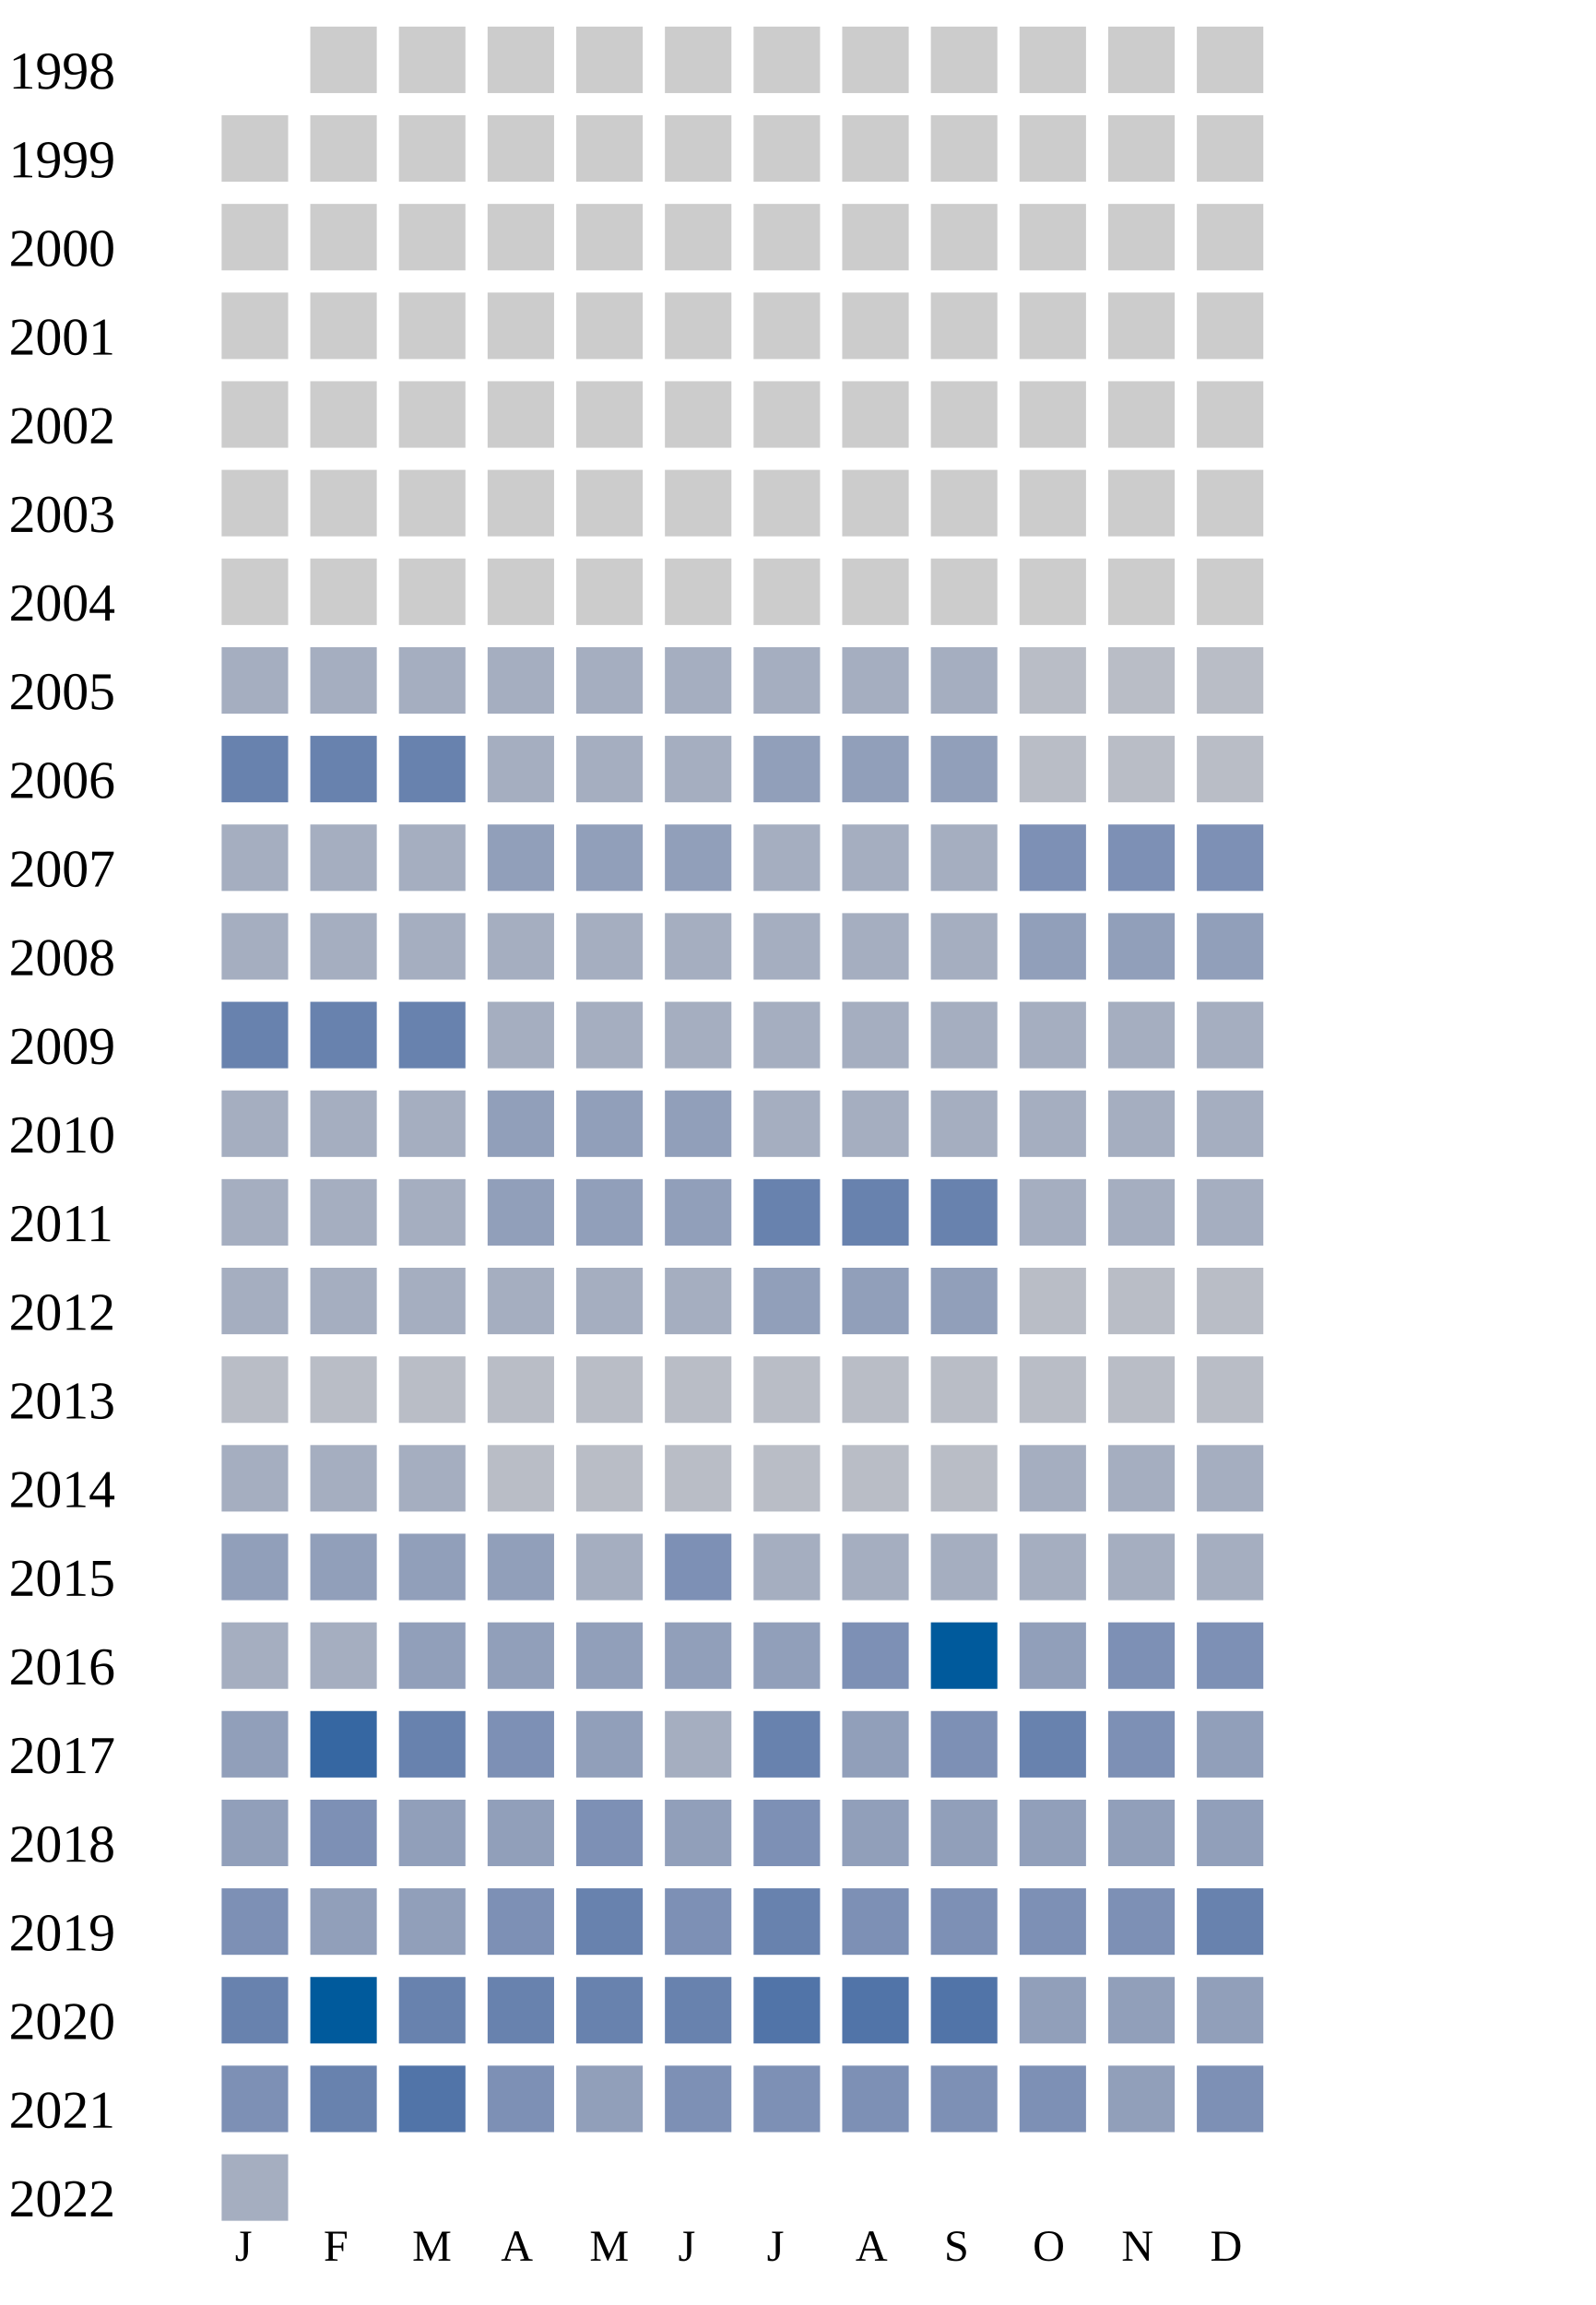
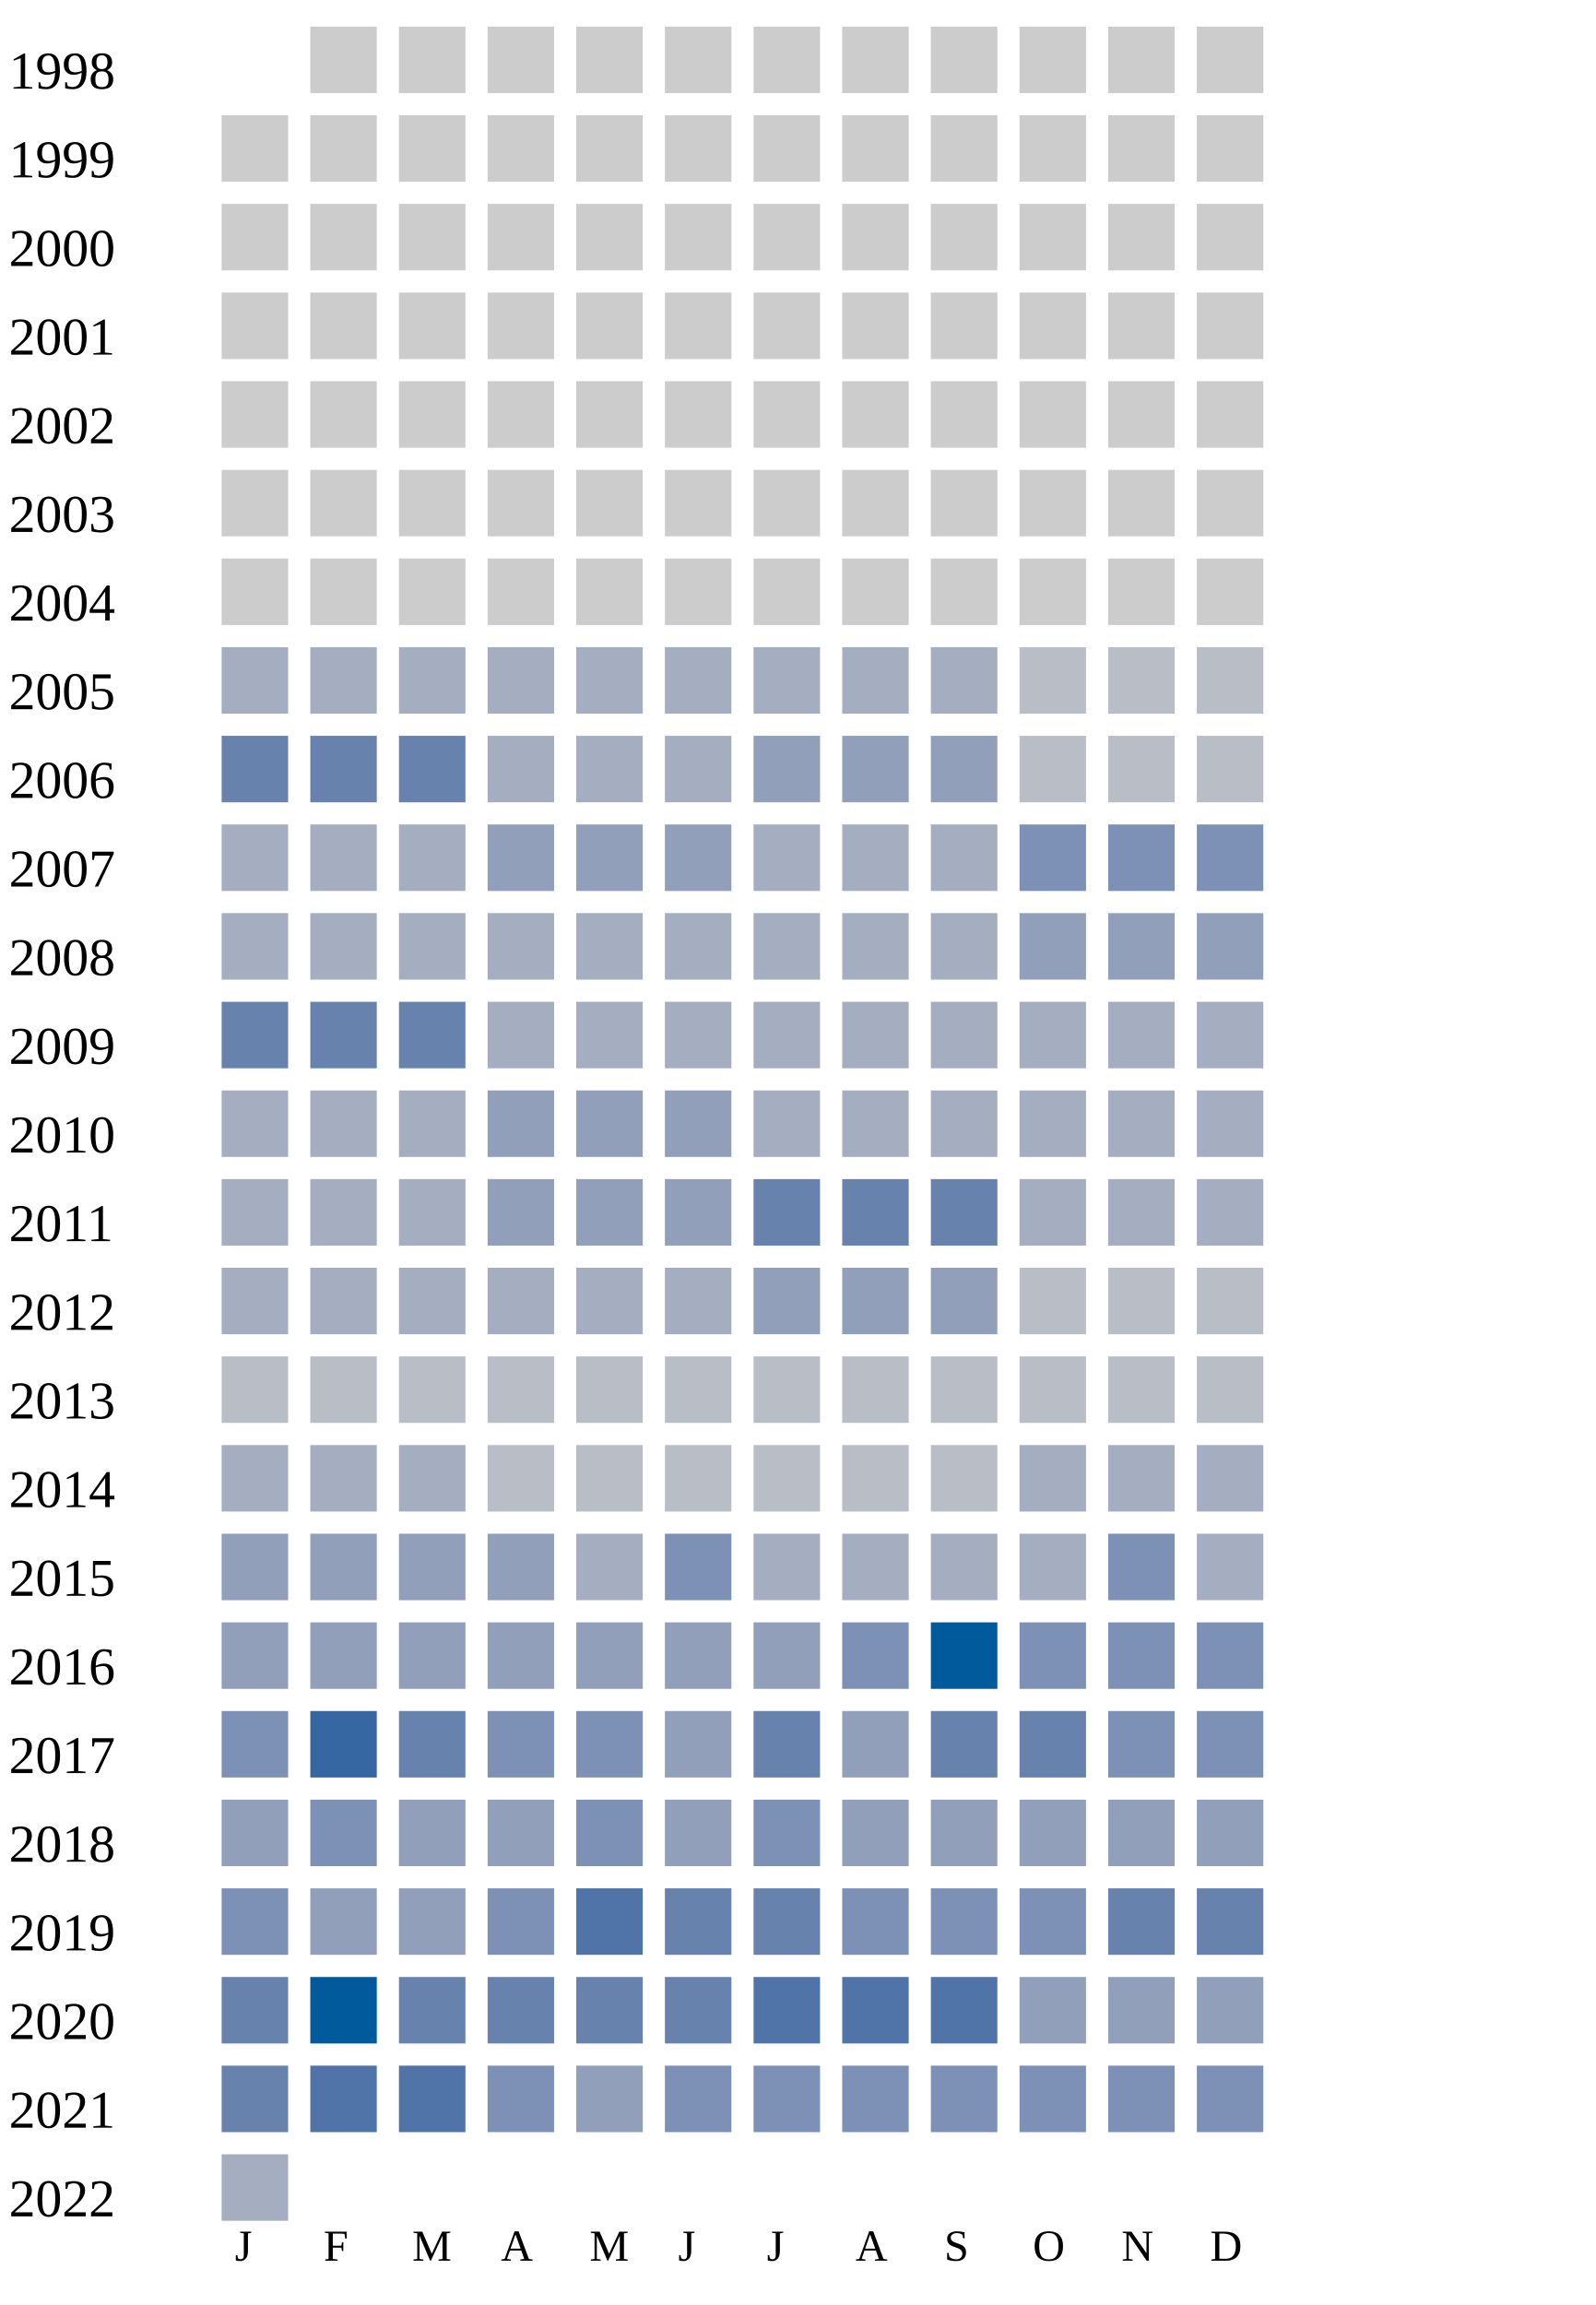
<svg xmlns="http://www.w3.org/2000/svg" width="360" height="520">
  <g transform="translate(0 0)">
    <text x="2" y="20">1998</text>
    <rect x="70" y="6" width="15" height="15" fill="#cccccc" />
    <rect x="90" y="6" width="15" height="15" fill="#cccccc" />
    <rect x="110" y="6" width="15" height="15" fill="#cccccc" />
    <rect x="130" y="6" width="15" height="15" fill="#cccccc" />
    <rect x="150" y="6" width="15" height="15" fill="#cccccc" />
    <rect x="170" y="6" width="15" height="15" fill="#cccccc" />
    <rect x="190" y="6" width="15" height="15" fill="#cccccc" />
    <rect x="210" y="6" width="15" height="15" fill="#cccccc" />
    <rect x="230" y="6" width="15" height="15" fill="#cccccc" />
    <rect x="250" y="6" width="15" height="15" fill="#cccccc" />
    <rect x="270" y="6" width="15" height="15" fill="#cccccc" />
  </g>
  <g transform="translate(0 20)">
    <text x="2" y="20">1999</text>
    <rect x="50" y="6" width="15" height="15" fill="#cccccc" />
    <rect x="70" y="6" width="15" height="15" fill="#cccccc" />
    <rect x="90" y="6" width="15" height="15" fill="#cccccc" />
    <rect x="110" y="6" width="15" height="15" fill="#cccccc" />
    <rect x="130" y="6" width="15" height="15" fill="#cccccc" />
    <rect x="150" y="6" width="15" height="15" fill="#cccccc" />
    <rect x="170" y="6" width="15" height="15" fill="#cccccc" />
    <rect x="190" y="6" width="15" height="15" fill="#cccccc" />
    <rect x="210" y="6" width="15" height="15" fill="#cccccc" />
    <rect x="230" y="6" width="15" height="15" fill="#cccccc" />
    <rect x="250" y="6" width="15" height="15" fill="#cccccc" />
    <rect x="270" y="6" width="15" height="15" fill="#cccccc" />
  </g>
  <g transform="translate(0 40)">
    <text x="2" y="20">2000</text>
    <rect x="50" y="6" width="15" height="15" fill="#cccccc" />
    <rect x="70" y="6" width="15" height="15" fill="#cccccc" />
    <rect x="90" y="6" width="15" height="15" fill="#cccccc" />
    <rect x="110" y="6" width="15" height="15" fill="#cccccc" />
    <rect x="130" y="6" width="15" height="15" fill="#cccccc" />
    <rect x="150" y="6" width="15" height="15" fill="#cccccc" />
    <rect x="170" y="6" width="15" height="15" fill="#cccccc" />
    <rect x="190" y="6" width="15" height="15" fill="#cccccc" />
    <rect x="210" y="6" width="15" height="15" fill="#cccccc" />
    <rect x="230" y="6" width="15" height="15" fill="#cccccc" />
    <rect x="250" y="6" width="15" height="15" fill="#cccccc" />
    <rect x="270" y="6" width="15" height="15" fill="#cccccc" />
  </g>
  <g transform="translate(0 60)">
    <text x="2" y="20">2001</text>
    <rect x="50" y="6" width="15" height="15" fill="#cccccc" />
    <rect x="70" y="6" width="15" height="15" fill="#cccccc" />
    <rect x="90" y="6" width="15" height="15" fill="#cccccc" />
    <rect x="110" y="6" width="15" height="15" fill="#cccccc" />
    <rect x="130" y="6" width="15" height="15" fill="#cccccc" />
    <rect x="150" y="6" width="15" height="15" fill="#cccccc" />
    <rect x="170" y="6" width="15" height="15" fill="#cccccc" />
    <rect x="190" y="6" width="15" height="15" fill="#cccccc" />
    <rect x="210" y="6" width="15" height="15" fill="#cccccc" />
    <rect x="230" y="6" width="15" height="15" fill="#cccccc" />
    <rect x="250" y="6" width="15" height="15" fill="#cccccc" />
    <rect x="270" y="6" width="15" height="15" fill="#cccccc" />
  </g>
  <g transform="translate(0 80)">
    <text x="2" y="20">2002</text>
    <rect x="50" y="6" width="15" height="15" fill="#cccccc" />
    <rect x="70" y="6" width="15" height="15" fill="#cccccc" />
    <rect x="90" y="6" width="15" height="15" fill="#cccccc" />
    <rect x="110" y="6" width="15" height="15" fill="#cccccc" />
    <rect x="130" y="6" width="15" height="15" fill="#cccccc" />
    <rect x="150" y="6" width="15" height="15" fill="#cccccc" />
    <rect x="170" y="6" width="15" height="15" fill="#cccccc" />
    <rect x="190" y="6" width="15" height="15" fill="#cccccc" />
    <rect x="210" y="6" width="15" height="15" fill="#cccccc" />
    <rect x="230" y="6" width="15" height="15" fill="#cccccc" />
    <rect x="250" y="6" width="15" height="15" fill="#cccccc" />
    <rect x="270" y="6" width="15" height="15" fill="#cccccc" />
  </g>
  <g transform="translate(0 100)">
    <text x="2" y="20">2003</text>
    <rect x="50" y="6" width="15" height="15" fill="#cccccc" />
    <rect x="70" y="6" width="15" height="15" fill="#cccccc" />
    <rect x="90" y="6" width="15" height="15" fill="#cccccc" />
    <rect x="110" y="6" width="15" height="15" fill="#cccccc" />
    <rect x="130" y="6" width="15" height="15" fill="#cccccc" />
    <rect x="150" y="6" width="15" height="15" fill="#cccccc" />
    <rect x="170" y="6" width="15" height="15" fill="#cccccc" />
    <rect x="190" y="6" width="15" height="15" fill="#cccccc" />
    <rect x="210" y="6" width="15" height="15" fill="#cccccc" />
    <rect x="230" y="6" width="15" height="15" fill="#cccccc" />
    <rect x="250" y="6" width="15" height="15" fill="#cccccc" />
    <rect x="270" y="6" width="15" height="15" fill="#cccccc" />
  </g>
  <g transform="translate(0 120)">
    <text x="2" y="20">2004</text>
    <rect x="50" y="6" width="15" height="15" fill="#cccccc" />
    <rect x="70" y="6" width="15" height="15" fill="#cccccc" />
    <rect x="90" y="6" width="15" height="15" fill="#cccccc" />
    <rect x="110" y="6" width="15" height="15" fill="#cccccc" />
    <rect x="130" y="6" width="15" height="15" fill="#cccccc" />
    <rect x="150" y="6" width="15" height="15" fill="#cccccc" />
    <rect x="170" y="6" width="15" height="15" fill="#cccccc" />
    <rect x="190" y="6" width="15" height="15" fill="#cccccc" />
    <rect x="210" y="6" width="15" height="15" fill="#cccccc" />
    <rect x="230" y="6" width="15" height="15" fill="#cccccc" />
    <rect x="250" y="6" width="15" height="15" fill="#cccccc" />
    <rect x="270" y="6" width="15" height="15" fill="#cccccc" />
  </g>
  <g transform="translate(0 140)">
    <text x="2" y="20">2005</text>
    <rect x="50" y="6" width="15" height="15" fill="#a5aec0" />
    <rect x="70" y="6" width="15" height="15" fill="#a5aec0" />
    <rect x="90" y="6" width="15" height="15" fill="#a5aec0" />
    <rect x="110" y="6" width="15" height="15" fill="#a5aec0" />
    <rect x="130" y="6" width="15" height="15" fill="#a5aec0" />
    <rect x="150" y="6" width="15" height="15" fill="#a5aec0" />
    <rect x="170" y="6" width="15" height="15" fill="#a5aec0" />
    <rect x="190" y="6" width="15" height="15" fill="#a5aec0" />
    <rect x="210" y="6" width="15" height="15" fill="#a5aec0" />
    <rect x="230" y="6" width="15" height="15" fill="#b9bdc6" />
    <rect x="250" y="6" width="15" height="15" fill="#b9bdc6" />
    <rect x="270" y="6" width="15" height="15" fill="#b9bdc6" />
  </g>
  <g transform="translate(0 160)">
    <text x="2" y="20">2006</text>
    <rect x="50" y="6" width="15" height="15" fill="#6882ae" />
    <rect x="70" y="6" width="15" height="15" fill="#6882ae" />
    <rect x="90" y="6" width="15" height="15" fill="#6882ae" />
    <rect x="110" y="6" width="15" height="15" fill="#a5aec0" />
    <rect x="130" y="6" width="15" height="15" fill="#a5aec0" />
    <rect x="150" y="6" width="15" height="15" fill="#a5aec0" />
    <rect x="170" y="6" width="15" height="15" fill="#919fba" />
    <rect x="190" y="6" width="15" height="15" fill="#919fba" />
    <rect x="210" y="6" width="15" height="15" fill="#919fba" />
    <rect x="230" y="6" width="15" height="15" fill="#b9bdc6" />
    <rect x="250" y="6" width="15" height="15" fill="#b9bdc6" />
    <rect x="270" y="6" width="15" height="15" fill="#b9bdc6" />
  </g>
  <g transform="translate(0 180)">
    <text x="2" y="20">2007</text>
    <rect x="50" y="6" width="15" height="15" fill="#a5aec0" />
    <rect x="70" y="6" width="15" height="15" fill="#a5aec0" />
    <rect x="90" y="6" width="15" height="15" fill="#a5aec0" />
    <rect x="110" y="6" width="15" height="15" fill="#919fba" />
    <rect x="130" y="6" width="15" height="15" fill="#919fba" />
    <rect x="150" y="6" width="15" height="15" fill="#919fba" />
    <rect x="170" y="6" width="15" height="15" fill="#a5aec0" />
    <rect x="190" y="6" width="15" height="15" fill="#a5aec0" />
    <rect x="210" y="6" width="15" height="15" fill="#a5aec0" />
    <rect x="230" y="6" width="15" height="15" fill="#7d90b5" />
    <rect x="250" y="6" width="15" height="15" fill="#7d90b5" />
    <rect x="270" y="6" width="15" height="15" fill="#7d90b5" />
  </g>
  <g transform="translate(0 200)">
    <text x="2" y="20">2008</text>
    <rect x="50" y="6" width="15" height="15" fill="#a5aec0" />
    <rect x="70" y="6" width="15" height="15" fill="#a5aec0" />
    <rect x="90" y="6" width="15" height="15" fill="#a5aec0" />
    <rect x="110" y="6" width="15" height="15" fill="#a5aec0" />
    <rect x="130" y="6" width="15" height="15" fill="#a5aec0" />
    <rect x="150" y="6" width="15" height="15" fill="#a5aec0" />
    <rect x="170" y="6" width="15" height="15" fill="#a5aec0" />
    <rect x="190" y="6" width="15" height="15" fill="#a5aec0" />
    <rect x="210" y="6" width="15" height="15" fill="#a5aec0" />
    <rect x="230" y="6" width="15" height="15" fill="#919fba" />
    <rect x="250" y="6" width="15" height="15" fill="#919fba" />
    <rect x="270" y="6" width="15" height="15" fill="#919fba" />
  </g>
  <g transform="translate(0 220)">
    <text x="2" y="20">2009</text>
    <rect x="50" y="6" width="15" height="15" fill="#6882ae" />
    <rect x="70" y="6" width="15" height="15" fill="#6882ae" />
    <rect x="90" y="6" width="15" height="15" fill="#6882ae" />
    <rect x="110" y="6" width="15" height="15" fill="#a5aec0" />
    <rect x="130" y="6" width="15" height="15" fill="#a5aec0" />
    <rect x="150" y="6" width="15" height="15" fill="#a5aec0" />
    <rect x="170" y="6" width="15" height="15" fill="#a5aec0" />
    <rect x="190" y="6" width="15" height="15" fill="#a5aec0" />
    <rect x="210" y="6" width="15" height="15" fill="#a5aec0" />
    <rect x="230" y="6" width="15" height="15" fill="#a5aec0" />
    <rect x="250" y="6" width="15" height="15" fill="#a5aec0" />
    <rect x="270" y="6" width="15" height="15" fill="#a5aec0" />
  </g>
  <g transform="translate(0 240)">
    <text x="2" y="20">2010</text>
    <rect x="50" y="6" width="15" height="15" fill="#a5aec0" />
    <rect x="70" y="6" width="15" height="15" fill="#a5aec0" />
    <rect x="90" y="6" width="15" height="15" fill="#a5aec0" />
    <rect x="110" y="6" width="15" height="15" fill="#919fba" />
    <rect x="130" y="6" width="15" height="15" fill="#919fba" />
    <rect x="150" y="6" width="15" height="15" fill="#919fba" />
    <rect x="170" y="6" width="15" height="15" fill="#a5aec0" />
    <rect x="190" y="6" width="15" height="15" fill="#a5aec0" />
    <rect x="210" y="6" width="15" height="15" fill="#a5aec0" />
    <rect x="230" y="6" width="15" height="15" fill="#a5aec0" />
    <rect x="250" y="6" width="15" height="15" fill="#a5aec0" />
    <rect x="270" y="6" width="15" height="15" fill="#a5aec0" />
  </g>
  <g transform="translate(0 260)">
    <text x="2" y="20">2011</text>
    <rect x="50" y="6" width="15" height="15" fill="#a5aec0" />
    <rect x="70" y="6" width="15" height="15" fill="#a5aec0" />
    <rect x="90" y="6" width="15" height="15" fill="#a5aec0" />
    <rect x="110" y="6" width="15" height="15" fill="#919fba" />
    <rect x="130" y="6" width="15" height="15" fill="#919fba" />
    <rect x="150" y="6" width="15" height="15" fill="#919fba" />
    <rect x="170" y="6" width="15" height="15" fill="#6882ae" />
    <rect x="190" y="6" width="15" height="15" fill="#6882ae" />
    <rect x="210" y="6" width="15" height="15" fill="#6882ae" />
    <rect x="230" y="6" width="15" height="15" fill="#a5aec0" />
    <rect x="250" y="6" width="15" height="15" fill="#a5aec0" />
    <rect x="270" y="6" width="15" height="15" fill="#a5aec0" />
  </g>
  <g transform="translate(0 280)">
    <text x="2" y="20">2012</text>
    <rect x="50" y="6" width="15" height="15" fill="#a5aec0" />
    <rect x="70" y="6" width="15" height="15" fill="#a5aec0" />
    <rect x="90" y="6" width="15" height="15" fill="#a5aec0" />
    <rect x="110" y="6" width="15" height="15" fill="#a5aec0" />
    <rect x="130" y="6" width="15" height="15" fill="#a5aec0" />
    <rect x="150" y="6" width="15" height="15" fill="#a5aec0" />
    <rect x="170" y="6" width="15" height="15" fill="#919fba" />
    <rect x="190" y="6" width="15" height="15" fill="#919fba" />
    <rect x="210" y="6" width="15" height="15" fill="#919fba" />
    <rect x="230" y="6" width="15" height="15" fill="#b9bdc6" />
    <rect x="250" y="6" width="15" height="15" fill="#b9bdc6" />
    <rect x="270" y="6" width="15" height="15" fill="#b9bdc6" />
  </g>
  <g transform="translate(0 300)">
    <text x="2" y="20">2013</text>
    <rect x="50" y="6" width="15" height="15" fill="#b9bdc6" />
    <rect x="70" y="6" width="15" height="15" fill="#b9bdc6" />
    <rect x="90" y="6" width="15" height="15" fill="#b9bdc6" />
    <rect x="110" y="6" width="15" height="15" fill="#b9bdc6" />
    <rect x="130" y="6" width="15" height="15" fill="#b9bdc6" />
    <rect x="150" y="6" width="15" height="15" fill="#b9bdc6" />
    <rect x="170" y="6" width="15" height="15" fill="#b9bdc6" />
    <rect x="190" y="6" width="15" height="15" fill="#b9bdc6" />
    <rect x="210" y="6" width="15" height="15" fill="#b9bdc6" />
    <rect x="230" y="6" width="15" height="15" fill="#b9bdc6" />
    <rect x="250" y="6" width="15" height="15" fill="#b9bdc6" />
    <rect x="270" y="6" width="15" height="15" fill="#b9bdc6" />
  </g>
  <g transform="translate(0 320)">
    <text x="2" y="20">2014</text>
    <rect x="50" y="6" width="15" height="15" fill="#a5aec0" />
    <rect x="70" y="6" width="15" height="15" fill="#a5aec0" />
    <rect x="90" y="6" width="15" height="15" fill="#a5aec0" />
    <rect x="110" y="6" width="15" height="15" fill="#b9bdc6" />
    <rect x="130" y="6" width="15" height="15" fill="#b9bdc6" />
    <rect x="150" y="6" width="15" height="15" fill="#b9bdc6" />
    <rect x="170" y="6" width="15" height="15" fill="#b9bdc6" />
    <rect x="190" y="6" width="15" height="15" fill="#b9bdc6" />
    <rect x="210" y="6" width="15" height="15" fill="#b9bdc6" />
    <rect x="230" y="6" width="15" height="15" fill="#a5aec0" />
    <rect x="250" y="6" width="15" height="15" fill="#a5aec0" />
    <rect x="270" y="6" width="15" height="15" fill="#a5aec0" />
  </g>
  <g transform="translate(0 340)">
    <text x="2" y="20">2015</text>
    <rect x="50" y="6" width="15" height="15" fill="#919fba" />
    <rect x="70" y="6" width="15" height="15" fill="#919fba" />
    <rect x="90" y="6" width="15" height="15" fill="#919fba" />
    <rect x="110" y="6" width="15" height="15" fill="#919fba" />
    <rect x="130" y="6" width="15" height="15" fill="#a5aec0" />
    <rect x="150" y="6" width="15" height="15" fill="#7d90b5" />
    <rect x="170" y="6" width="15" height="15" fill="#a5aec0" />
    <rect x="190" y="6" width="15" height="15" fill="#a5aec0" />
    <rect x="210" y="6" width="15" height="15" fill="#a5aec0" />
    <rect x="230" y="6" width="15" height="15" fill="#a5aec0" />
-     <rect x="250" y="6" width="15" height="15" fill="#a5aec0" />
+     <rect x="250" y="6" width="15" height="15" fill="#7d90b5" />
    <rect x="270" y="6" width="15" height="15" fill="#a5aec0" />
  </g>
  <g transform="translate(0 360)">
    <text x="2" y="20">2016</text>
-     <rect x="50" y="6" width="15" height="15" fill="#a5aec0" />
-     <rect x="70" y="6" width="15" height="15" fill="#a5aec0" />
+     <rect x="50" y="6" width="15" height="15" fill="#919fba" />
+     <rect x="70" y="6" width="15" height="15" fill="#919fba" />
    <rect x="90" y="6" width="15" height="15" fill="#919fba" />
    <rect x="110" y="6" width="15" height="15" fill="#919fba" />
    <rect x="130" y="6" width="15" height="15" fill="#919fba" />
    <rect x="150" y="6" width="15" height="15" fill="#919fba" />
    <rect x="170" y="6" width="15" height="15" fill="#919fba" />
    <rect x="190" y="6" width="15" height="15" fill="#7d90b5" />
    <rect x="210" y="6" width="15" height="15" fill="#005a9c" />
-     <rect x="230" y="6" width="15" height="15" fill="#919fba" />
+     <rect x="230" y="6" width="15" height="15" fill="#7d90b5" />
    <rect x="250" y="6" width="15" height="15" fill="#7d90b5" />
    <rect x="270" y="6" width="15" height="15" fill="#7d90b5" />
  </g>
  <g transform="translate(0 380)">
    <text x="2" y="20">2017</text>
-     <rect x="50" y="6" width="15" height="15" fill="#919fba" />
+     <rect x="50" y="6" width="15" height="15" fill="#7d90b5" />
    <rect x="70" y="6" width="15" height="15" fill="#3667a2" />
    <rect x="90" y="6" width="15" height="15" fill="#6882ae" />
    <rect x="110" y="6" width="15" height="15" fill="#7d90b5" />
-     <rect x="130" y="6" width="15" height="15" fill="#919fba" />
-     <rect x="150" y="6" width="15" height="15" fill="#a5aec0" />
+     <rect x="130" y="6" width="15" height="15" fill="#7d90b5" />
+     <rect x="150" y="6" width="15" height="15" fill="#919fba" />
    <rect x="170" y="6" width="15" height="15" fill="#6882ae" />
    <rect x="190" y="6" width="15" height="15" fill="#919fba" />
-     <rect x="210" y="6" width="15" height="15" fill="#7d90b5" />
+     <rect x="210" y="6" width="15" height="15" fill="#6882ae" />
    <rect x="230" y="6" width="15" height="15" fill="#6882ae" />
    <rect x="250" y="6" width="15" height="15" fill="#7d90b5" />
-     <rect x="270" y="6" width="15" height="15" fill="#919fba" />
+     <rect x="270" y="6" width="15" height="15" fill="#7d90b5" />
  </g>
  <g transform="translate(0 400)">
    <text x="2" y="20">2018</text>
    <rect x="50" y="6" width="15" height="15" fill="#919fba" />
    <rect x="70" y="6" width="15" height="15" fill="#7d90b5" />
    <rect x="90" y="6" width="15" height="15" fill="#919fba" />
    <rect x="110" y="6" width="15" height="15" fill="#919fba" />
    <rect x="130" y="6" width="15" height="15" fill="#7d90b5" />
    <rect x="150" y="6" width="15" height="15" fill="#919fba" />
    <rect x="170" y="6" width="15" height="15" fill="#7d90b5" />
    <rect x="190" y="6" width="15" height="15" fill="#919fba" />
    <rect x="210" y="6" width="15" height="15" fill="#919fba" />
    <rect x="230" y="6" width="15" height="15" fill="#919fba" />
    <rect x="250" y="6" width="15" height="15" fill="#919fba" />
    <rect x="270" y="6" width="15" height="15" fill="#919fba" />
  </g>
  <g transform="translate(0 420)">
    <text x="2" y="20">2019</text>
    <rect x="50" y="6" width="15" height="15" fill="#7d90b5" />
    <rect x="70" y="6" width="15" height="15" fill="#919fba" />
    <rect x="90" y="6" width="15" height="15" fill="#919fba" />
    <rect x="110" y="6" width="15" height="15" fill="#7d90b5" />
-     <rect x="130" y="6" width="15" height="15" fill="#6882ae" />
-     <rect x="150" y="6" width="15" height="15" fill="#7d90b5" />
+     <rect x="130" y="6" width="15" height="15" fill="#5174a8" />
+     <rect x="150" y="6" width="15" height="15" fill="#6882ae" />
    <rect x="170" y="6" width="15" height="15" fill="#6882ae" />
    <rect x="190" y="6" width="15" height="15" fill="#7d90b5" />
    <rect x="210" y="6" width="15" height="15" fill="#7d90b5" />
    <rect x="230" y="6" width="15" height="15" fill="#7d90b5" />
-     <rect x="250" y="6" width="15" height="15" fill="#7d90b5" />
+     <rect x="250" y="6" width="15" height="15" fill="#6882ae" />
    <rect x="270" y="6" width="15" height="15" fill="#6882ae" />
  </g>
  <g transform="translate(0 440)">
    <text x="2" y="20">2020</text>
    <rect x="50" y="6" width="15" height="15" fill="#6882ae" />
    <rect x="70" y="6" width="15" height="15" fill="#005a9c" />
    <rect x="90" y="6" width="15" height="15" fill="#6882ae" />
    <rect x="110" y="6" width="15" height="15" fill="#6882ae" />
    <rect x="130" y="6" width="15" height="15" fill="#6882ae" />
    <rect x="150" y="6" width="15" height="15" fill="#6882ae" />
    <rect x="170" y="6" width="15" height="15" fill="#5174a8" />
    <rect x="190" y="6" width="15" height="15" fill="#5174a8" />
    <rect x="210" y="6" width="15" height="15" fill="#5174a8" />
    <rect x="230" y="6" width="15" height="15" fill="#919fba" />
    <rect x="250" y="6" width="15" height="15" fill="#919fba" />
    <rect x="270" y="6" width="15" height="15" fill="#919fba" />
  </g>
  <g transform="translate(0 460)">
    <text x="2" y="20">2021</text>
-     <rect x="50" y="6" width="15" height="15" fill="#7d90b5" />
-     <rect x="70" y="6" width="15" height="15" fill="#6882ae" />
+     <rect x="50" y="6" width="15" height="15" fill="#6882ae" />
+     <rect x="70" y="6" width="15" height="15" fill="#5174a8" />
    <rect x="90" y="6" width="15" height="15" fill="#5174a8" />
    <rect x="110" y="6" width="15" height="15" fill="#7d90b5" />
    <rect x="130" y="6" width="15" height="15" fill="#919fba" />
    <rect x="150" y="6" width="15" height="15" fill="#7d90b5" />
    <rect x="170" y="6" width="15" height="15" fill="#7d90b5" />
    <rect x="190" y="6" width="15" height="15" fill="#7d90b5" />
    <rect x="210" y="6" width="15" height="15" fill="#7d90b5" />
    <rect x="230" y="6" width="15" height="15" fill="#7d90b5" />
-     <rect x="250" y="6" width="15" height="15" fill="#919fba" />
+     <rect x="250" y="6" width="15" height="15" fill="#7d90b5" />
    <rect x="270" y="6" width="15" height="15" fill="#7d90b5" />
  </g>
  <g transform="translate(0 480)">
    <text x="2" y="20">2022</text>
    <rect x="50" y="6" width="15" height="15" fill="#a5aec0" />
  </g>
  <text style="font-size: 10px; text-align: center" x="53" y="510">J</text>
  <text style="font-size: 10px; text-align: center" x="73" y="510">F</text>
  <text style="font-size: 10px; text-align: center" x="93" y="510">M</text>
  <text style="font-size: 10px; text-align: center" x="113" y="510">A</text>
  <text style="font-size: 10px; text-align: center" x="133" y="510">M</text>
  <text style="font-size: 10px; text-align: center" x="153" y="510">J</text>
  <text style="font-size: 10px; text-align: center" x="173" y="510">J</text>
  <text style="font-size: 10px; text-align: center" x="193" y="510">A</text>
  <text style="font-size: 10px; text-align: center" x="213" y="510">S</text>
  <text style="font-size: 10px; text-align: center" x="233" y="510">O</text>
  <text style="font-size: 10px; text-align: center" x="253" y="510">N</text>
  <text style="font-size: 10px; text-align: center" x="273" y="510">D</text>
  <text style="font-size: 10px;" x="155" y="529">Less</text>
  <rect fill="#b9bdc6" width="10" height="10" x="180" y="520" />
  <rect fill="#919fba" width="10" height="10" x="195" y="520" />
  <rect fill="#6882ae" width="10" height="10" x="210" y="520" />
  <rect fill="#005a9c" width="10" height="10" x="225" y="520" />
  <text x="240" y="529" style="font-size: 10px;">More</text>
</svg>
